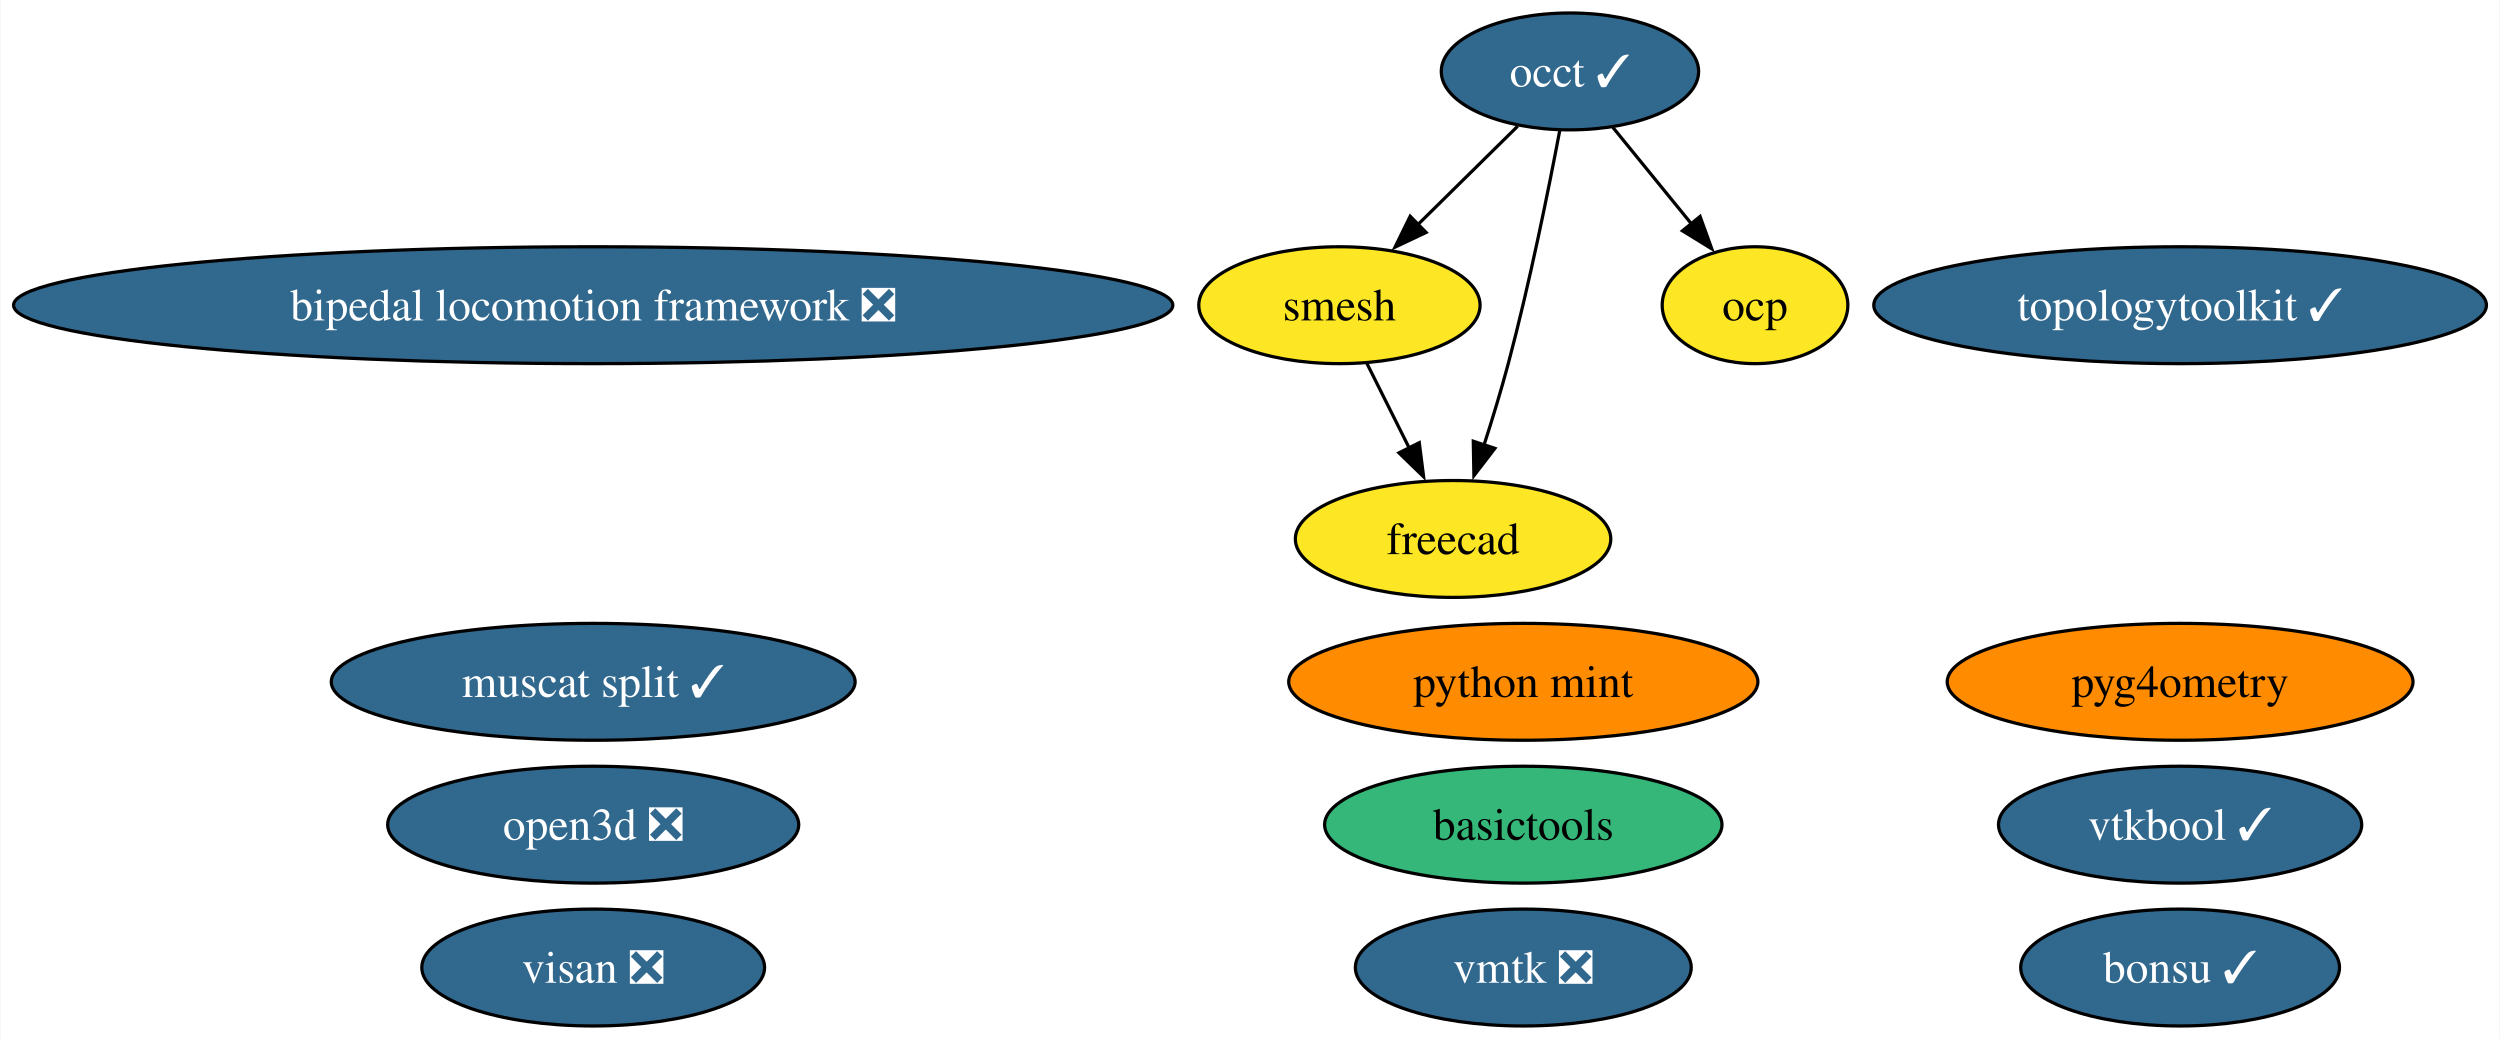
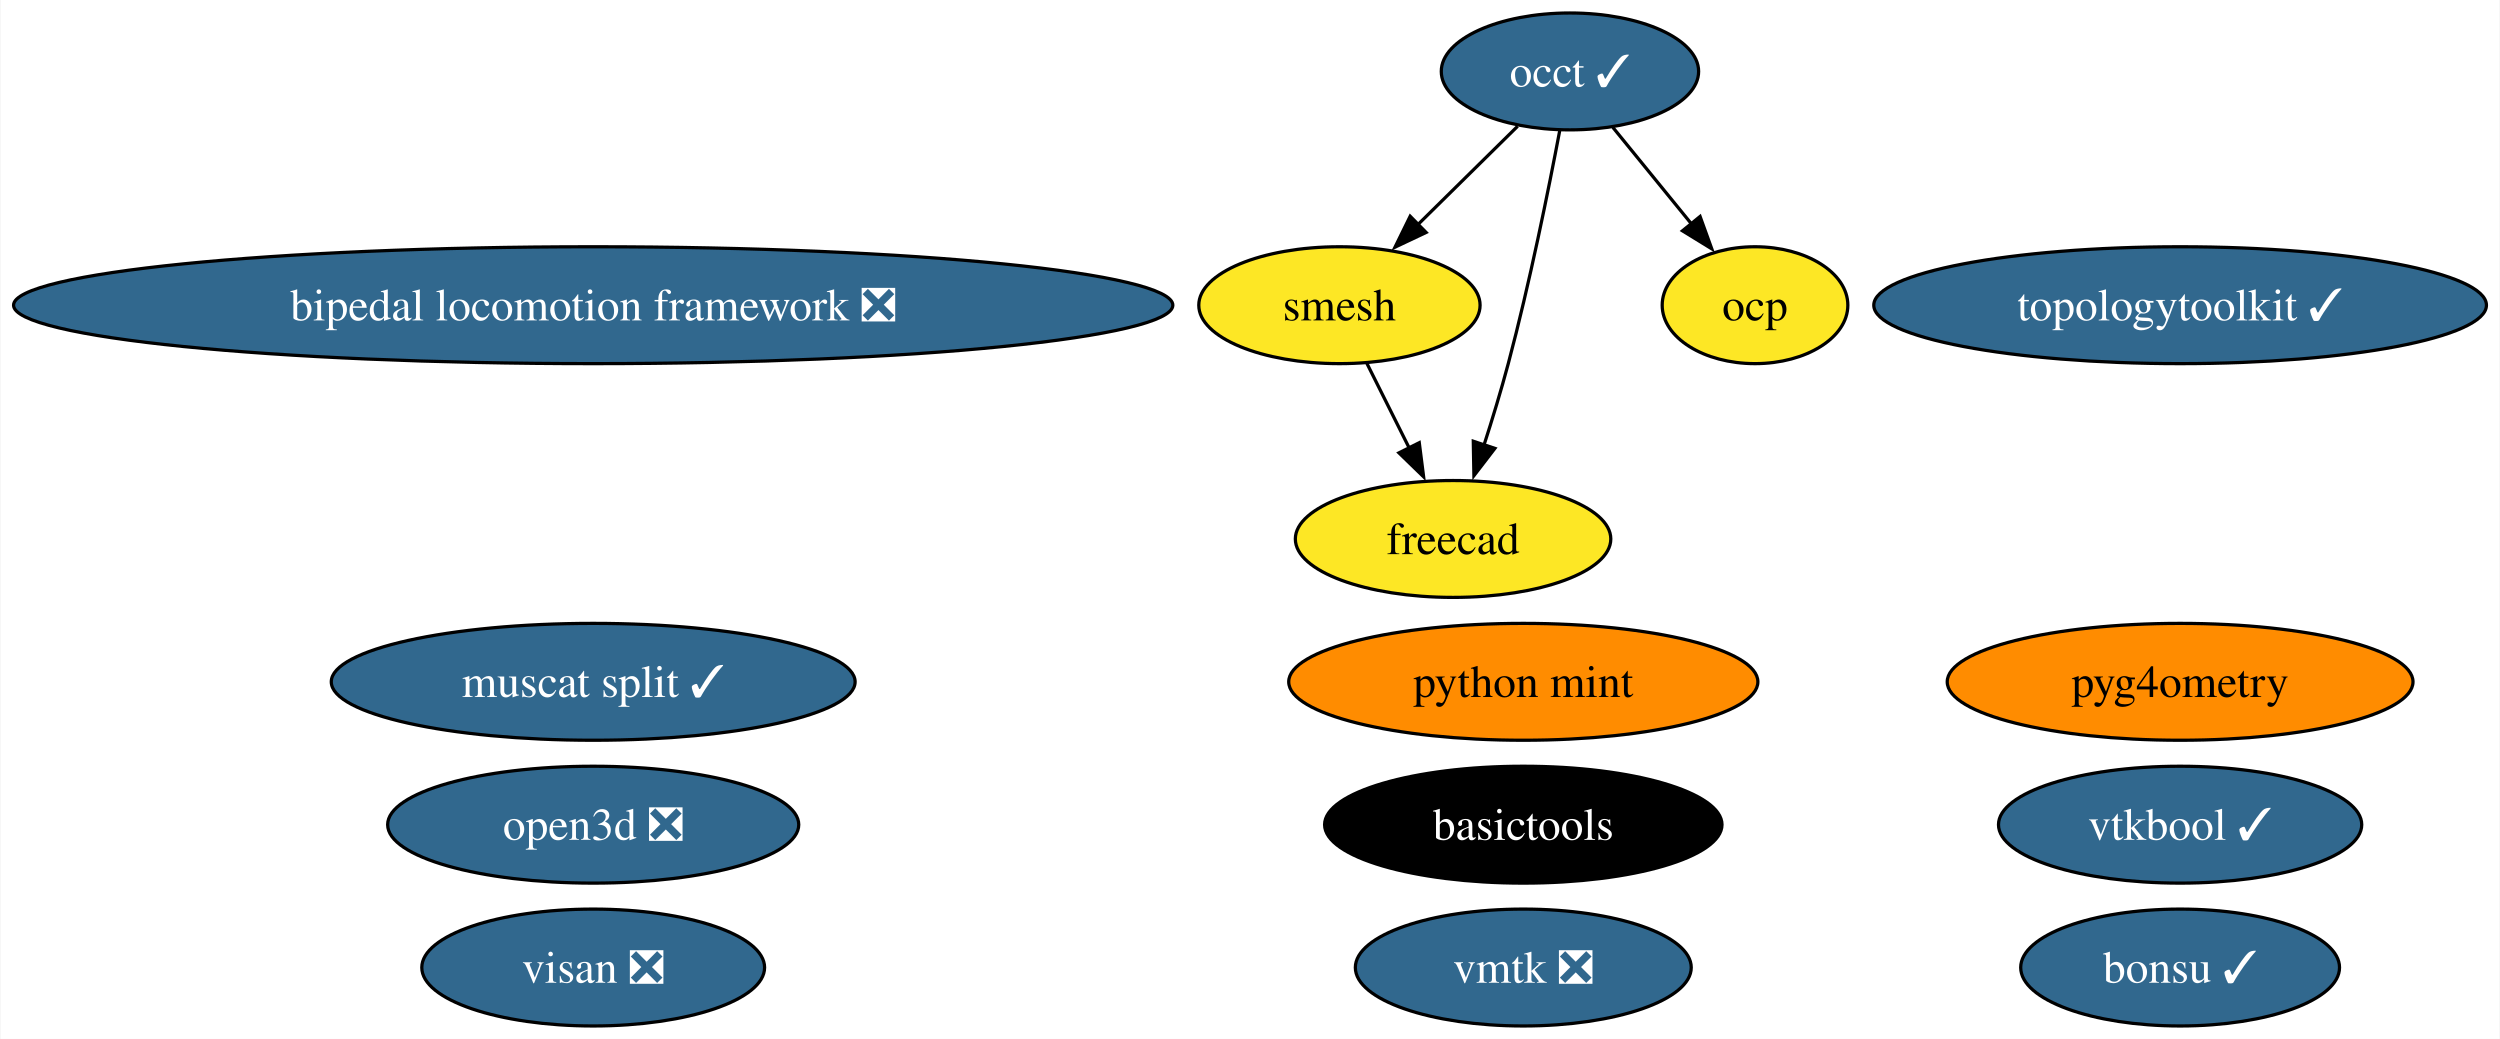
<svg xmlns="http://www.w3.org/2000/svg" xmlns:xlink="http://www.w3.org/1999/xlink" width="770pt" height="320pt" viewBox="0.00 0.00 769.65 320.00">
  <g id="graph0" class="graph" transform="scale(1 1) rotate(0) translate(4 316)">
    <polygon fill="white" stroke="none" points="-4,4 -4,-316 765.65,-316 765.65,4 -4,4" />
    <g id="node1" class="node">
      <g id="a_node1">
        <a xlink:href="https://github.com/conda-forge/occt-feedstock/pull/115" xlink:title="occt ✓">
          <ellipse fill="#31688e" stroke="black" cx="479.37" cy="-294" rx="39.63" ry="18" />
          <text text-anchor="middle" x="479.37" y="-289.32" font-family="Times,serif" font-size="14.00" fill="white">occt ✓</text>
        </a>
      </g>
    </g>
    <g id="node2" class="node">
      <g id="a_node2">
        <a xlink:href="https://github.com/conda-forge/smesh-feedstock" xlink:title="smesh">
          <ellipse fill="#fde725" stroke="black" cx="408.37" cy="-222" rx="43.32" ry="18" />
          <text text-anchor="middle" x="408.37" y="-217.32" font-family="Times,serif" font-size="14.00">smesh</text>
        </a>
      </g>
    </g>
    <g id="edge3" class="edge">
      <path fill="none" stroke="black" d="M463.26,-277.12C454.18,-268.17 442.66,-256.81 432.52,-246.81" />
      <polygon fill="black" stroke="black" points="435.07,-244.41 425.49,-239.88 430.16,-249.4 435.07,-244.41" />
    </g>
    <g id="node3" class="node">
      <g id="a_node3">
        <a xlink:href="https://github.com/conda-forge/freecad-feedstock" xlink:title="freecad">
          <ellipse fill="#fde725" stroke="black" cx="443.37" cy="-150" rx="48.58" ry="18" />
          <text text-anchor="middle" x="443.37" y="-145.32" font-family="Times,serif" font-size="14.00">freecad</text>
        </a>
      </g>
    </g>
    <g id="edge1" class="edge">
      <path fill="none" stroke="black" d="M476.23,-275.82C472.82,-257.8 466.96,-228.73 460.37,-204 458.17,-195.75 455.47,-186.88 452.86,-178.8" />
      <polygon fill="black" stroke="black" points="456.25,-177.9 449.79,-169.49 449.6,-180.09 456.25,-177.9" />
    </g>
    <g id="node10" class="node">
      <g id="a_node10">
        <a xlink:href="https://github.com/conda-forge/ocp-feedstock" xlink:title="ocp">
          <ellipse fill="#fde725" stroke="black" cx="536.37" cy="-222" rx="28.59" ry="18" />
          <text text-anchor="middle" x="536.37" y="-217.32" font-family="Times,serif" font-size="14.00">ocp</text>
        </a>
      </g>
    </g>
    <g id="edge2" class="edge">
      <path fill="none" stroke="black" d="M492.59,-276.76C499.77,-267.95 508.78,-256.88 516.76,-247.08" />
      <polygon fill="black" stroke="black" points="519.45,-249.33 523.05,-239.36 514.02,-244.91 519.45,-249.33" />
    </g>
    <g id="edge4" class="edge">
      <path fill="none" stroke="black" d="M416.84,-204.05C420.75,-196.23 425.5,-186.75 429.88,-177.98" />
      <polygon fill="black" stroke="black" points="432.96,-179.65 434.3,-169.14 426.7,-176.52 432.96,-179.65" />
    </g>
    <g id="node4" class="node">
      <g id="a_node4">
        <a xlink:href="https://github.com/conda-forge/bonsu-feedstock/pull/69" xlink:title="bonsu ✓">
          <ellipse fill="#31688e" stroke="black" cx="667.3" cy="-18" rx="49.1" ry="18" />
          <text text-anchor="middle" x="667.3" y="-13.32" font-family="Times,serif" font-size="14.00" fill="white">bonsu ✓</text>
        </a>
      </g>
    </g>
    <g id="node5" class="node">
      <g id="a_node5">
        <a xlink:href="https://github.com/conda-forge/topologytoolkit-feedstock/pull/55" xlink:title="topologytoolkit ✓">
          <ellipse fill="#31688e" stroke="black" cx="667.3" cy="-222" rx="94.35" ry="18" />
          <text text-anchor="middle" x="667.3" y="-217.32" font-family="Times,serif" font-size="14.00" fill="white">topologytoolkit ✓</text>
        </a>
      </g>
    </g>
    <g id="node6" class="node">
      <g id="a_node6">
        <a xlink:href="https://github.com/conda-forge/basictools-feedstock" xlink:title="basictools">
-           <ellipse fill="#35b779" stroke="black" cx="465" cy="-62" rx="61.2" ry="18" />
-           <text text-anchor="middle" x="465" y="-57.33" font-family="Times,serif" font-size="14.00">basictools</text>
+           <ellipse fill="#000000" stroke="black" cx="465" cy="-62" rx="61.2" ry="18" />
+           <text text-anchor="middle" x="465" y="-57.33" font-family="Times,serif" font-size="14.00" fill="white">basictools</text>
        </a>
      </g>
    </g>
    <g id="node7" class="node">
      <g id="a_node7">
        <a xlink:href="https://github.com/conda-forge/python-mint-feedstock" xlink:title="python mint">
          <ellipse fill="#ff8c00" stroke="black" cx="465" cy="-106" rx="72.25" ry="18" />
          <text text-anchor="middle" x="465" y="-101.33" font-family="Times,serif" font-size="14.00">python mint</text>
        </a>
      </g>
    </g>
    <g id="node8" class="node">
      <g id="a_node8">
        <a xlink:href="https://github.com/conda-forge/visan-feedstock/pull/25" xlink:title="visan ❎">
          <ellipse fill="#31688e" stroke="black" cx="178.53" cy="-18" rx="52.79" ry="18" />
          <text text-anchor="middle" x="178.53" y="-13.32" font-family="Times,serif" font-size="14.00" fill="white">visan ❎</text>
        </a>
      </g>
    </g>
    <g id="node9" class="node">
      <g id="a_node9">
        <a xlink:href="https://github.com/conda-forge/vmtk-feedstock/pull/28" xlink:title="vmtk ❎">
          <ellipse fill="#31688e" stroke="black" cx="465" cy="-18" rx="51.73" ry="18" />
          <text text-anchor="middle" x="465" y="-13.32" font-family="Times,serif" font-size="14.00" fill="white">vmtk ❎</text>
        </a>
      </g>
    </g>
    <g id="node11" class="node">
      <g id="a_node11">
        <a xlink:href="https://github.com/conda-forge/pyg4ometry-feedstock" xlink:title="pyg4ometry">
          <ellipse fill="#ff8c00" stroke="black" cx="667.3" cy="-106" rx="71.73" ry="18" />
          <text text-anchor="middle" x="667.3" y="-101.33" font-family="Times,serif" font-size="14.00">pyg4ometry</text>
        </a>
      </g>
    </g>
    <g id="node12" class="node">
      <g id="a_node12">
        <a xlink:href="https://github.com/conda-forge/bipedal-locomotion-framework-feedstock/pull/86" xlink:title="bipedal locomotion framework ❎">
          <ellipse fill="#31688e" stroke="black" cx="178.53" cy="-222" rx="178.53" ry="18" />
          <text text-anchor="middle" x="178.53" y="-217.32" font-family="Times,serif" font-size="14.00" fill="white">bipedal locomotion framework ❎</text>
        </a>
      </g>
    </g>
    <g id="node13" class="node">
      <g id="a_node13">
        <a xlink:href="https://github.com/conda-forge/vtkbool-feedstock/pull/11" xlink:title="vtkbool ✓">
          <ellipse fill="#31688e" stroke="black" cx="667.3" cy="-62" rx="55.94" ry="18" />
          <text text-anchor="middle" x="667.3" y="-57.33" font-family="Times,serif" font-size="14.00" fill="white">vtkbool ✓</text>
        </a>
      </g>
    </g>
    <g id="node14" class="node">
      <g id="a_node14">
        <a xlink:href="https://github.com/conda-forge/muscat-split-feedstock/pull/15" xlink:title="muscat split ✓">
          <ellipse fill="#31688e" stroke="black" cx="178.53" cy="-106" rx="80.67" ry="18" />
          <text text-anchor="middle" x="178.53" y="-101.33" font-family="Times,serif" font-size="14.00" fill="white">muscat split ✓</text>
        </a>
      </g>
    </g>
    <g id="node15" class="node">
      <g id="a_node15">
        <a xlink:href="https://github.com/conda-forge/open3d-feedstock/pull/10" xlink:title="open3d ❎">
          <ellipse fill="#31688e" stroke="black" cx="178.53" cy="-62" rx="63.31" ry="18" />
          <text text-anchor="middle" x="178.53" y="-57.33" font-family="Times,serif" font-size="14.00" fill="white">open3d ❎</text>
        </a>
      </g>
    </g>
  </g>
</svg>
